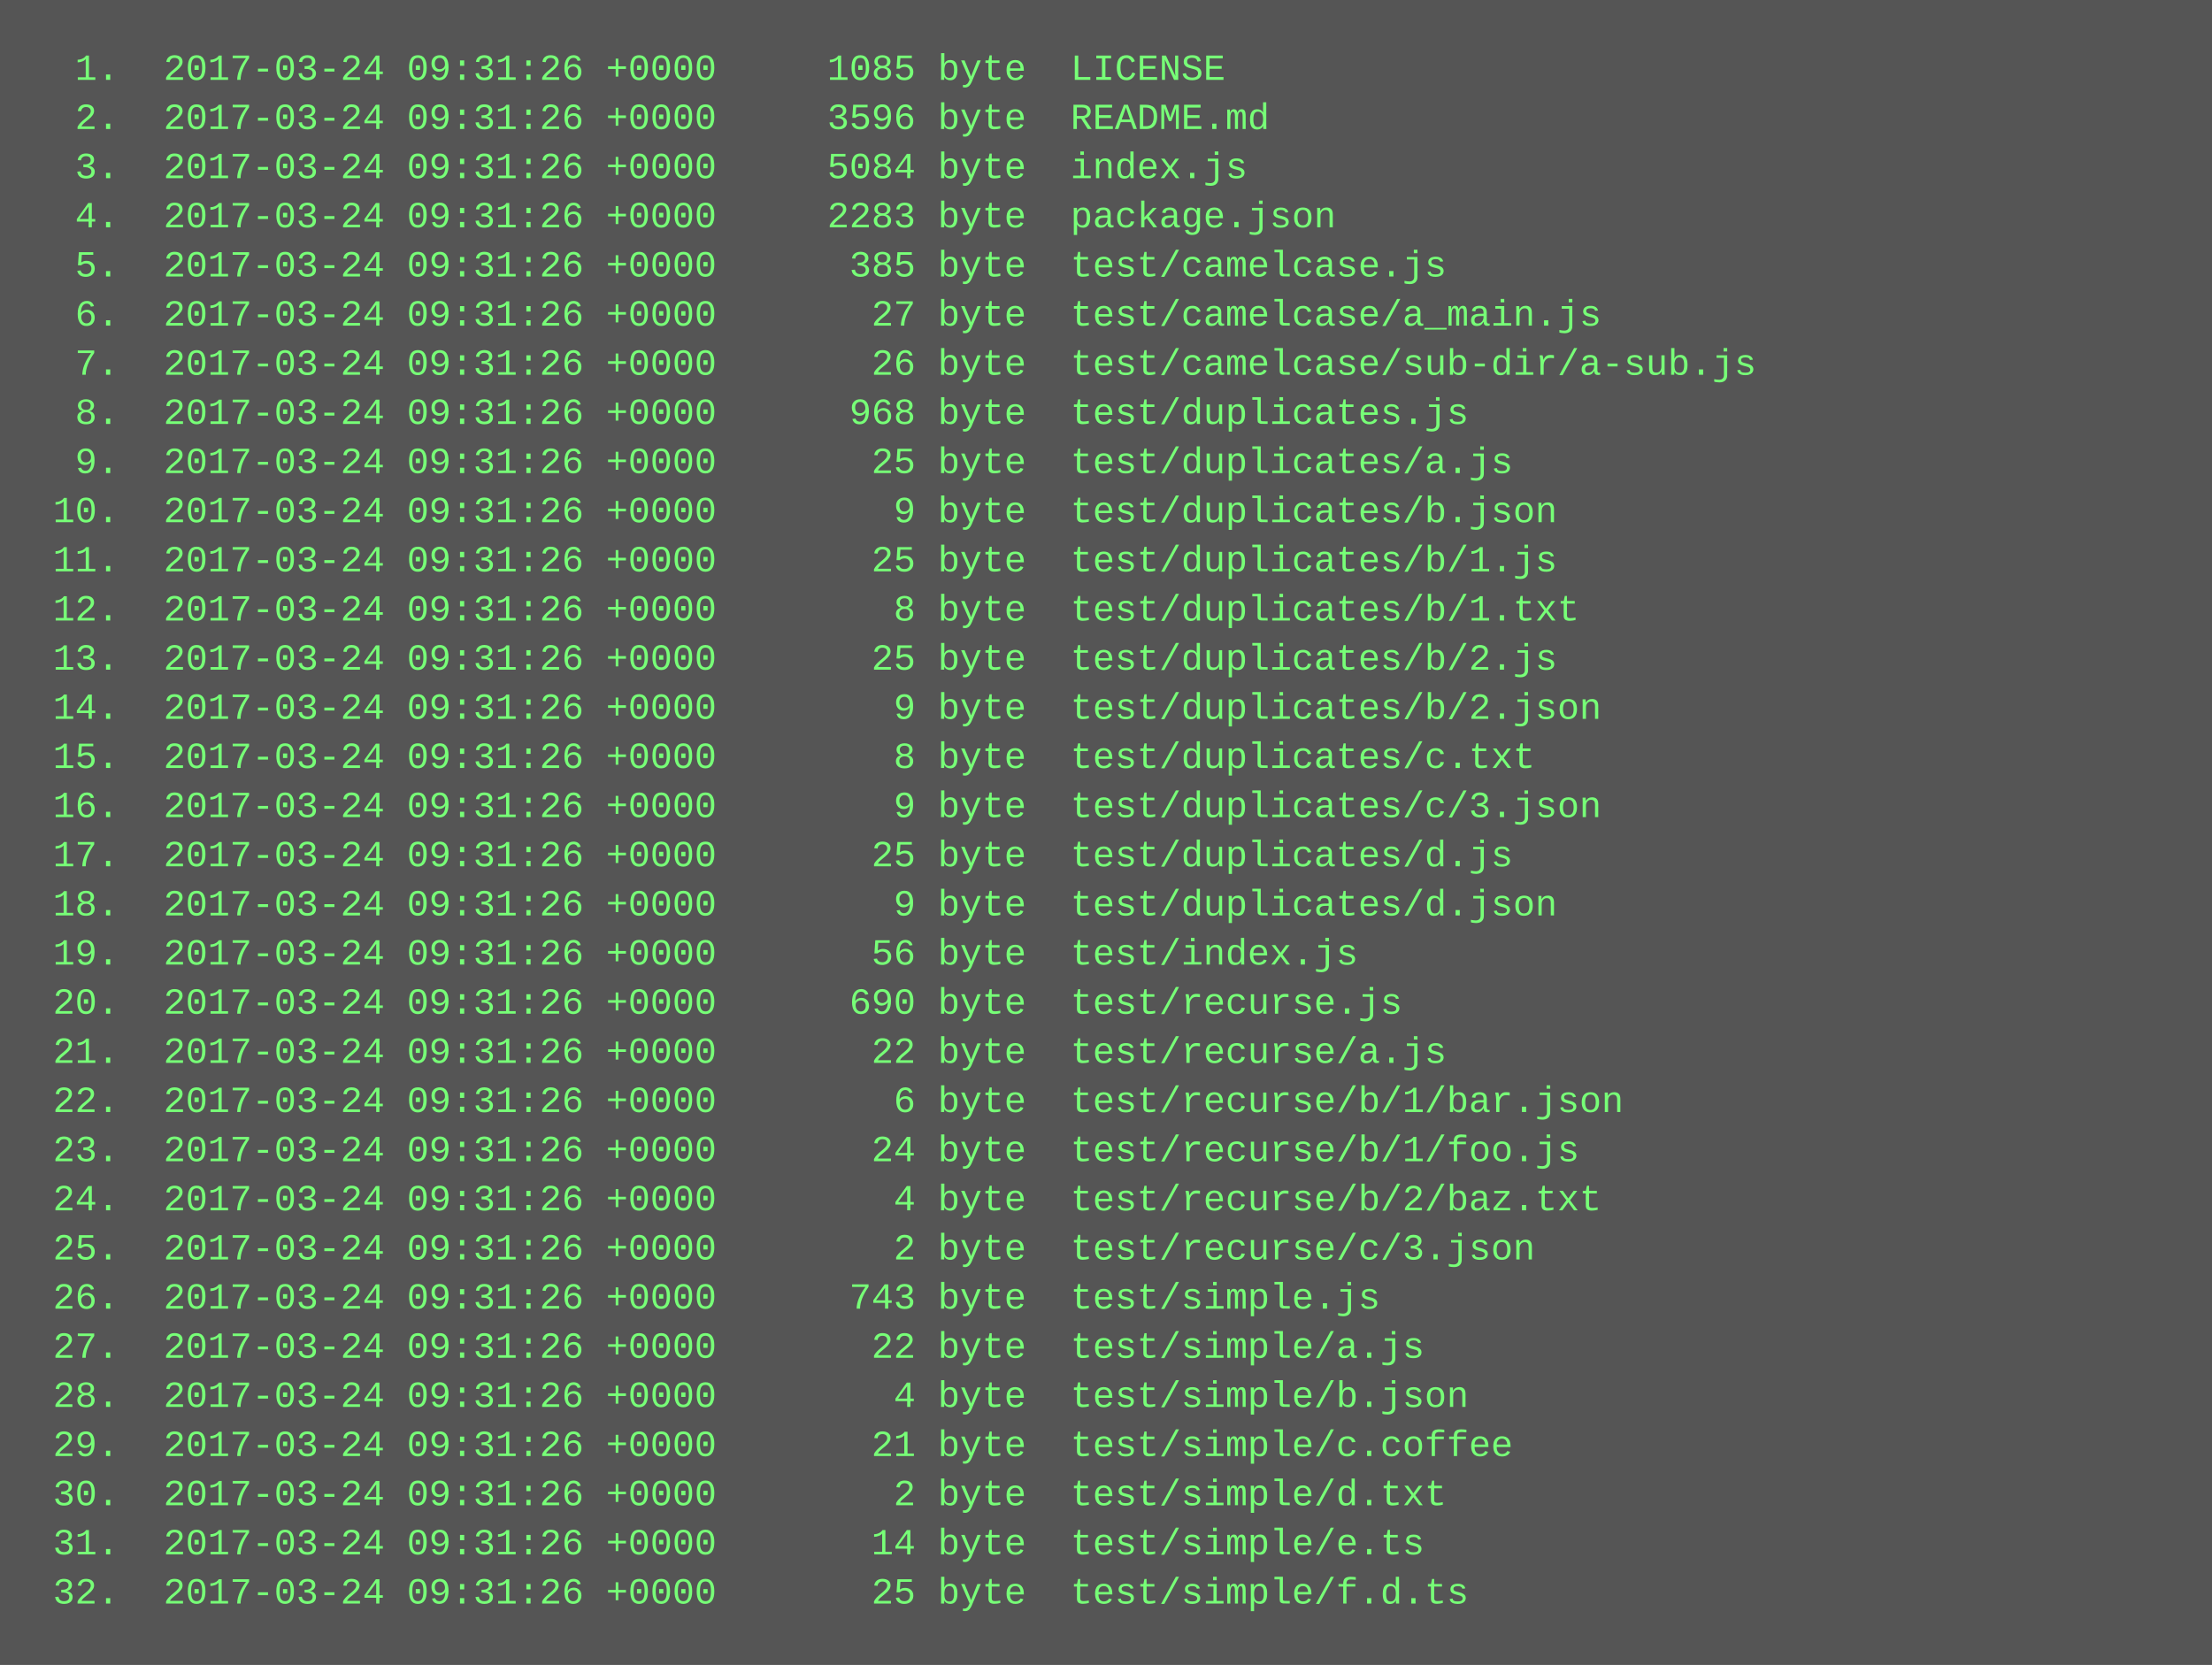
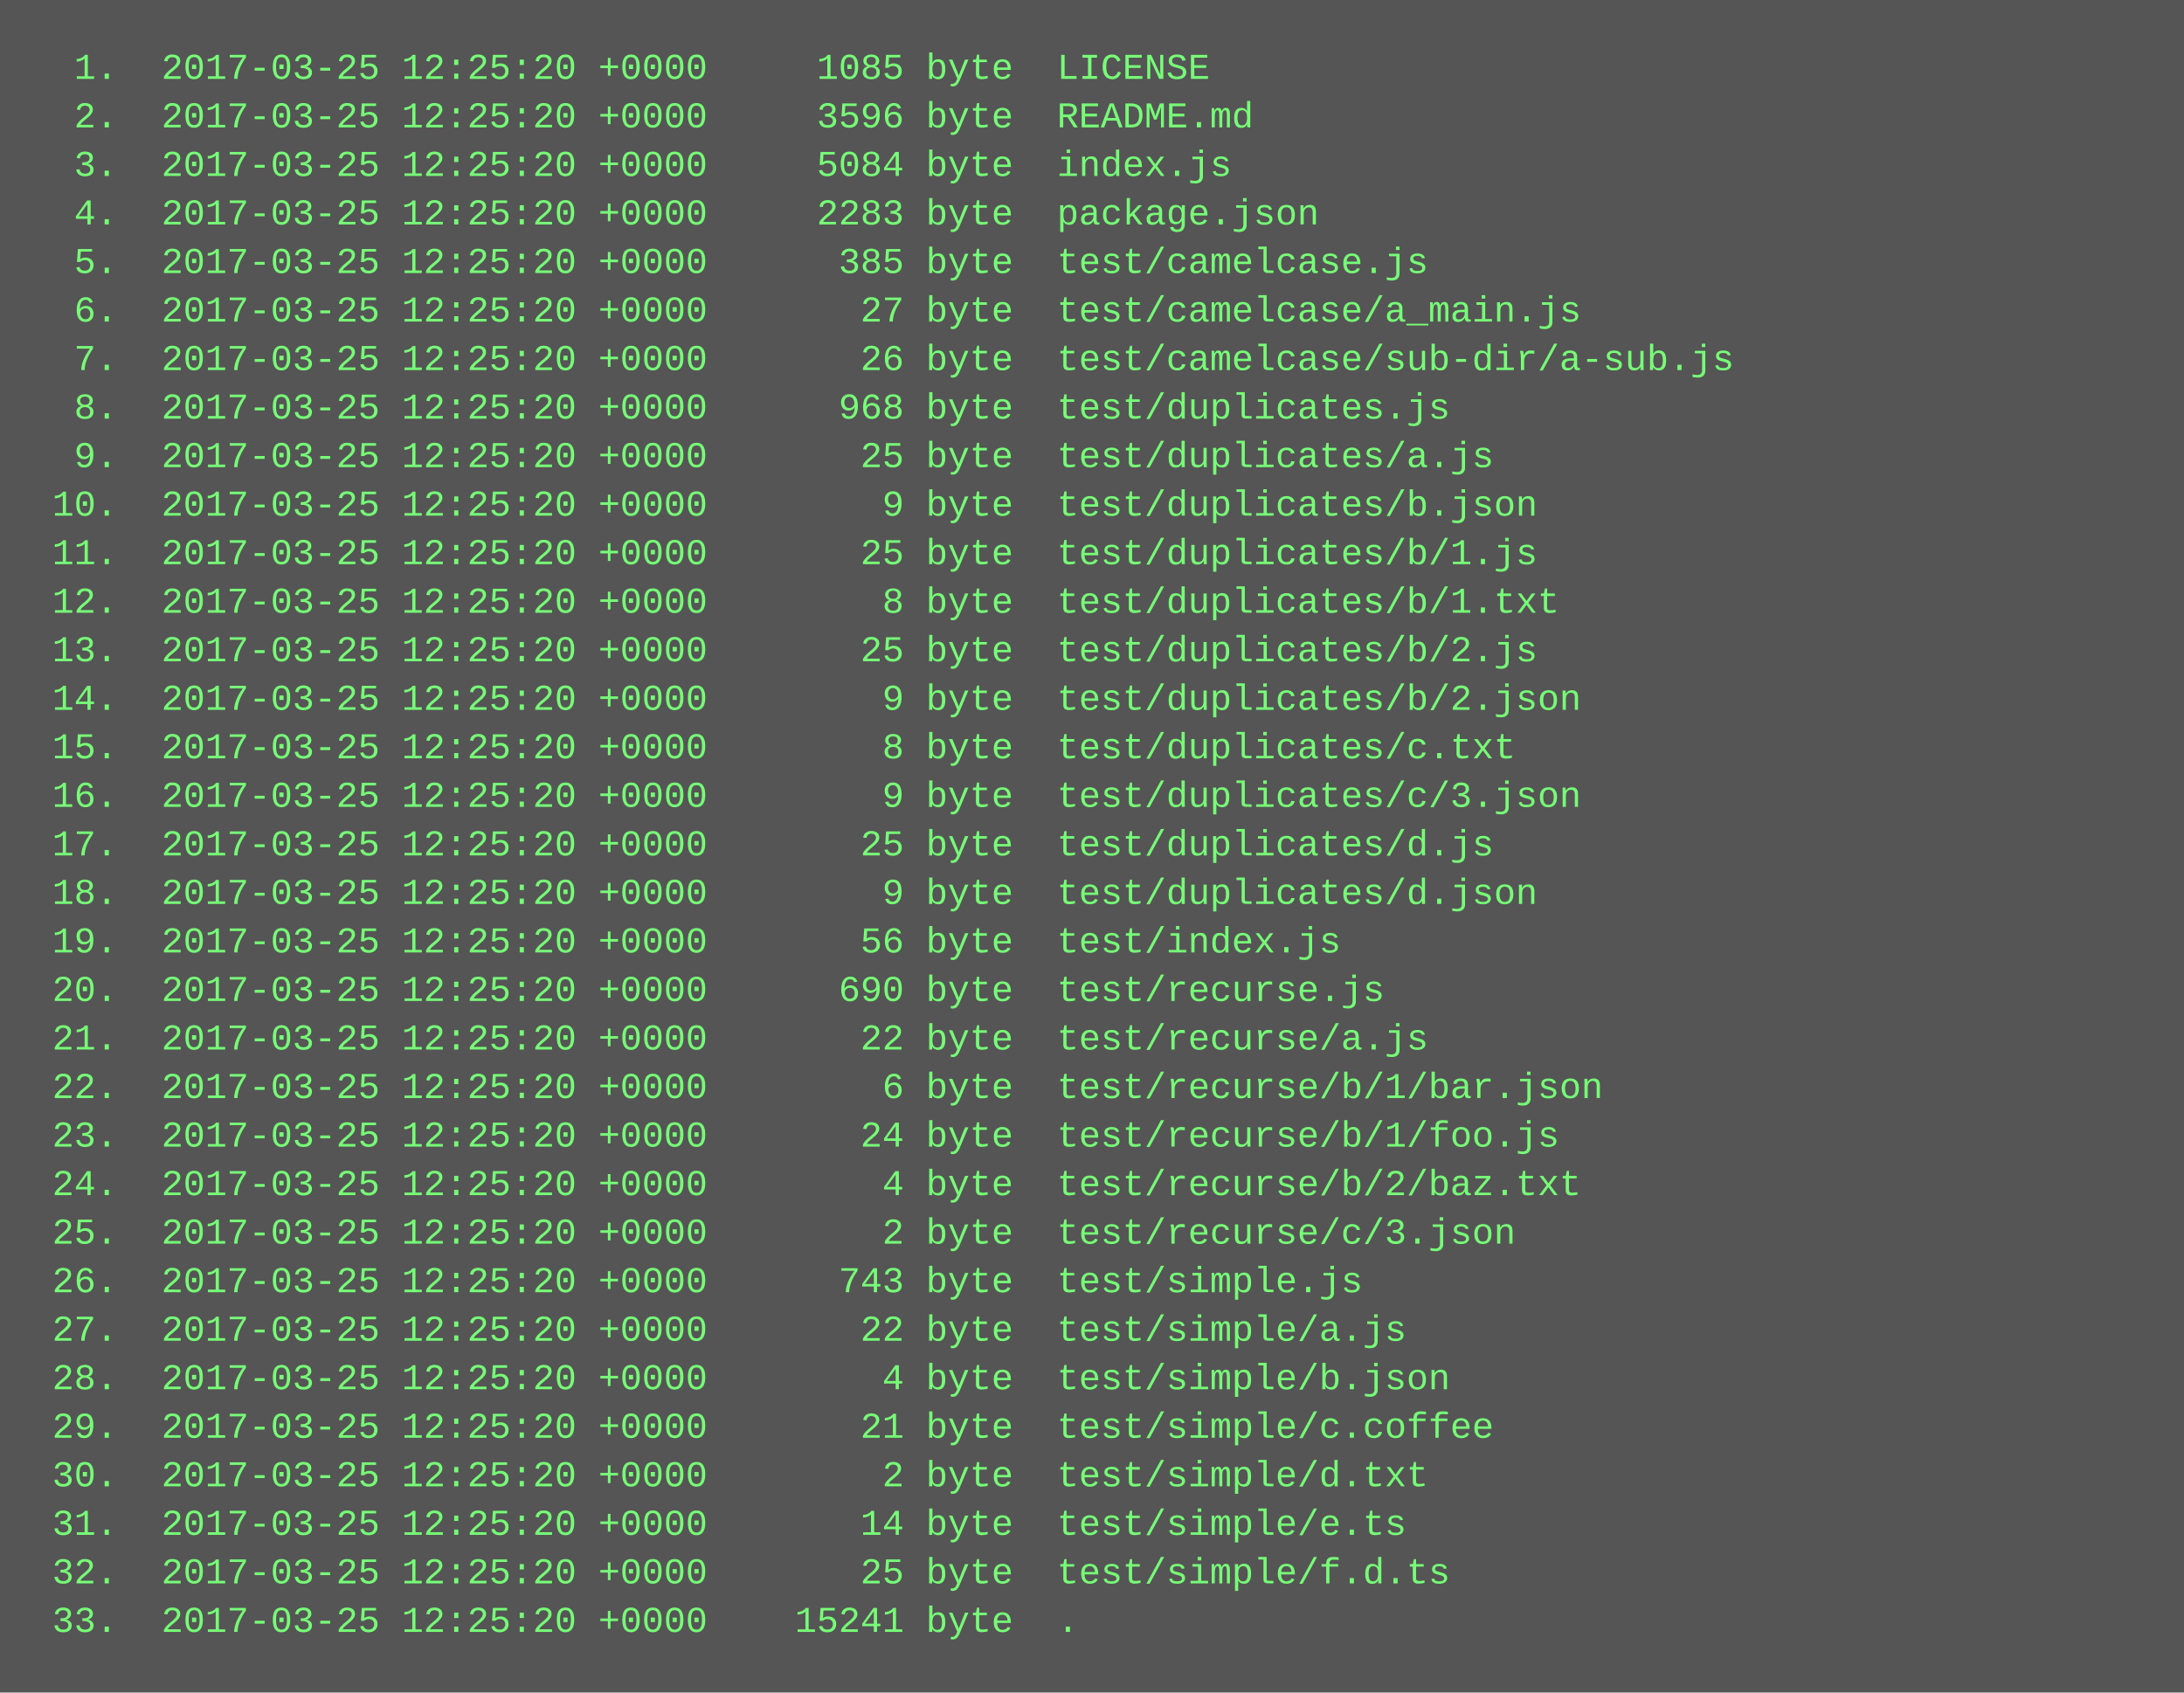
- <svg xmlns="http://www.w3.org/2000/svg" height="542" width="720">
-   <rect height="542" fill="#555" width="720" />
+ <svg xmlns="http://www.w3.org/2000/svg" height="558" width="720">
+   <rect height="558" fill="#555" width="720" />
  <text fill="#7f7" font-family="Courier New" font-size="12" xml:space="preserve">
-     <tspan x="10" y="26">  1.  2017-03-24 09:31:26 +0000     1085 byte  LICENSE</tspan>
-     <tspan x="10" y="42">  2.  2017-03-24 09:31:26 +0000     3596 byte  README.md</tspan>
-     <tspan x="10" y="58">  3.  2017-03-24 09:31:26 +0000     5084 byte  index.js</tspan>
-     <tspan x="10" y="74">  4.  2017-03-24 09:31:26 +0000     2283 byte  package.json</tspan>
-     <tspan x="10" y="90">  5.  2017-03-24 09:31:26 +0000      385 byte  test/camelcase.js</tspan>
-     <tspan x="10" y="106">  6.  2017-03-24 09:31:26 +0000       27 byte  test/camelcase/a_main.js</tspan>
-     <tspan x="10" y="122">  7.  2017-03-24 09:31:26 +0000       26 byte  test/camelcase/sub-dir/a-sub.js</tspan>
-     <tspan x="10" y="138">  8.  2017-03-24 09:31:26 +0000      968 byte  test/duplicates.js</tspan>
-     <tspan x="10" y="154">  9.  2017-03-24 09:31:26 +0000       25 byte  test/duplicates/a.js</tspan>
-     <tspan x="10" y="170"> 10.  2017-03-24 09:31:26 +0000        9 byte  test/duplicates/b.json</tspan>
-     <tspan x="10" y="186"> 11.  2017-03-24 09:31:26 +0000       25 byte  test/duplicates/b/1.js</tspan>
-     <tspan x="10" y="202"> 12.  2017-03-24 09:31:26 +0000        8 byte  test/duplicates/b/1.txt</tspan>
-     <tspan x="10" y="218"> 13.  2017-03-24 09:31:26 +0000       25 byte  test/duplicates/b/2.js</tspan>
-     <tspan x="10" y="234"> 14.  2017-03-24 09:31:26 +0000        9 byte  test/duplicates/b/2.json</tspan>
-     <tspan x="10" y="250"> 15.  2017-03-24 09:31:26 +0000        8 byte  test/duplicates/c.txt</tspan>
-     <tspan x="10" y="266"> 16.  2017-03-24 09:31:26 +0000        9 byte  test/duplicates/c/3.json</tspan>
-     <tspan x="10" y="282"> 17.  2017-03-24 09:31:26 +0000       25 byte  test/duplicates/d.js</tspan>
-     <tspan x="10" y="298"> 18.  2017-03-24 09:31:26 +0000        9 byte  test/duplicates/d.json</tspan>
-     <tspan x="10" y="314"> 19.  2017-03-24 09:31:26 +0000       56 byte  test/index.js</tspan>
-     <tspan x="10" y="330"> 20.  2017-03-24 09:31:26 +0000      690 byte  test/recurse.js</tspan>
-     <tspan x="10" y="346"> 21.  2017-03-24 09:31:26 +0000       22 byte  test/recurse/a.js</tspan>
-     <tspan x="10" y="362"> 22.  2017-03-24 09:31:26 +0000        6 byte  test/recurse/b/1/bar.json</tspan>
-     <tspan x="10" y="378"> 23.  2017-03-24 09:31:26 +0000       24 byte  test/recurse/b/1/foo.js</tspan>
-     <tspan x="10" y="394"> 24.  2017-03-24 09:31:26 +0000        4 byte  test/recurse/b/2/baz.txt</tspan>
-     <tspan x="10" y="410"> 25.  2017-03-24 09:31:26 +0000        2 byte  test/recurse/c/3.json</tspan>
-     <tspan x="10" y="426"> 26.  2017-03-24 09:31:26 +0000      743 byte  test/simple.js</tspan>
-     <tspan x="10" y="442"> 27.  2017-03-24 09:31:26 +0000       22 byte  test/simple/a.js</tspan>
-     <tspan x="10" y="458"> 28.  2017-03-24 09:31:26 +0000        4 byte  test/simple/b.json</tspan>
-     <tspan x="10" y="474"> 29.  2017-03-24 09:31:26 +0000       21 byte  test/simple/c.coffee</tspan>
-     <tspan x="10" y="490"> 30.  2017-03-24 09:31:26 +0000        2 byte  test/simple/d.txt</tspan>
-     <tspan x="10" y="506"> 31.  2017-03-24 09:31:26 +0000       14 byte  test/simple/e.ts</tspan>
-     <tspan x="10" y="522"> 32.  2017-03-24 09:31:26 +0000       25 byte  test/simple/f.d.ts</tspan>
+     <tspan x="10" y="26">  1.  2017-03-25 12:25:20 +0000     1085 byte  LICENSE</tspan>
+     <tspan x="10" y="42">  2.  2017-03-25 12:25:20 +0000     3596 byte  README.md</tspan>
+     <tspan x="10" y="58">  3.  2017-03-25 12:25:20 +0000     5084 byte  index.js</tspan>
+     <tspan x="10" y="74">  4.  2017-03-25 12:25:20 +0000     2283 byte  package.json</tspan>
+     <tspan x="10" y="90">  5.  2017-03-25 12:25:20 +0000      385 byte  test/camelcase.js</tspan>
+     <tspan x="10" y="106">  6.  2017-03-25 12:25:20 +0000       27 byte  test/camelcase/a_main.js</tspan>
+     <tspan x="10" y="122">  7.  2017-03-25 12:25:20 +0000       26 byte  test/camelcase/sub-dir/a-sub.js</tspan>
+     <tspan x="10" y="138">  8.  2017-03-25 12:25:20 +0000      968 byte  test/duplicates.js</tspan>
+     <tspan x="10" y="154">  9.  2017-03-25 12:25:20 +0000       25 byte  test/duplicates/a.js</tspan>
+     <tspan x="10" y="170"> 10.  2017-03-25 12:25:20 +0000        9 byte  test/duplicates/b.json</tspan>
+     <tspan x="10" y="186"> 11.  2017-03-25 12:25:20 +0000       25 byte  test/duplicates/b/1.js</tspan>
+     <tspan x="10" y="202"> 12.  2017-03-25 12:25:20 +0000        8 byte  test/duplicates/b/1.txt</tspan>
+     <tspan x="10" y="218"> 13.  2017-03-25 12:25:20 +0000       25 byte  test/duplicates/b/2.js</tspan>
+     <tspan x="10" y="234"> 14.  2017-03-25 12:25:20 +0000        9 byte  test/duplicates/b/2.json</tspan>
+     <tspan x="10" y="250"> 15.  2017-03-25 12:25:20 +0000        8 byte  test/duplicates/c.txt</tspan>
+     <tspan x="10" y="266"> 16.  2017-03-25 12:25:20 +0000        9 byte  test/duplicates/c/3.json</tspan>
+     <tspan x="10" y="282"> 17.  2017-03-25 12:25:20 +0000       25 byte  test/duplicates/d.js</tspan>
+     <tspan x="10" y="298"> 18.  2017-03-25 12:25:20 +0000        9 byte  test/duplicates/d.json</tspan>
+     <tspan x="10" y="314"> 19.  2017-03-25 12:25:20 +0000       56 byte  test/index.js</tspan>
+     <tspan x="10" y="330"> 20.  2017-03-25 12:25:20 +0000      690 byte  test/recurse.js</tspan>
+     <tspan x="10" y="346"> 21.  2017-03-25 12:25:20 +0000       22 byte  test/recurse/a.js</tspan>
+     <tspan x="10" y="362"> 22.  2017-03-25 12:25:20 +0000        6 byte  test/recurse/b/1/bar.json</tspan>
+     <tspan x="10" y="378"> 23.  2017-03-25 12:25:20 +0000       24 byte  test/recurse/b/1/foo.js</tspan>
+     <tspan x="10" y="394"> 24.  2017-03-25 12:25:20 +0000        4 byte  test/recurse/b/2/baz.txt</tspan>
+     <tspan x="10" y="410"> 25.  2017-03-25 12:25:20 +0000        2 byte  test/recurse/c/3.json</tspan>
+     <tspan x="10" y="426"> 26.  2017-03-25 12:25:20 +0000      743 byte  test/simple.js</tspan>
+     <tspan x="10" y="442"> 27.  2017-03-25 12:25:20 +0000       22 byte  test/simple/a.js</tspan>
+     <tspan x="10" y="458"> 28.  2017-03-25 12:25:20 +0000        4 byte  test/simple/b.json</tspan>
+     <tspan x="10" y="474"> 29.  2017-03-25 12:25:20 +0000       21 byte  test/simple/c.coffee</tspan>
+     <tspan x="10" y="490"> 30.  2017-03-25 12:25:20 +0000        2 byte  test/simple/d.txt</tspan>
+     <tspan x="10" y="506"> 31.  2017-03-25 12:25:20 +0000       14 byte  test/simple/e.ts</tspan>
+     <tspan x="10" y="522"> 32.  2017-03-25 12:25:20 +0000       25 byte  test/simple/f.d.ts</tspan>
+     <tspan x="10" y="538"> 33.  2017-03-25 12:25:20 +0000    15241 byte  .</tspan>
  </text>
</svg>
